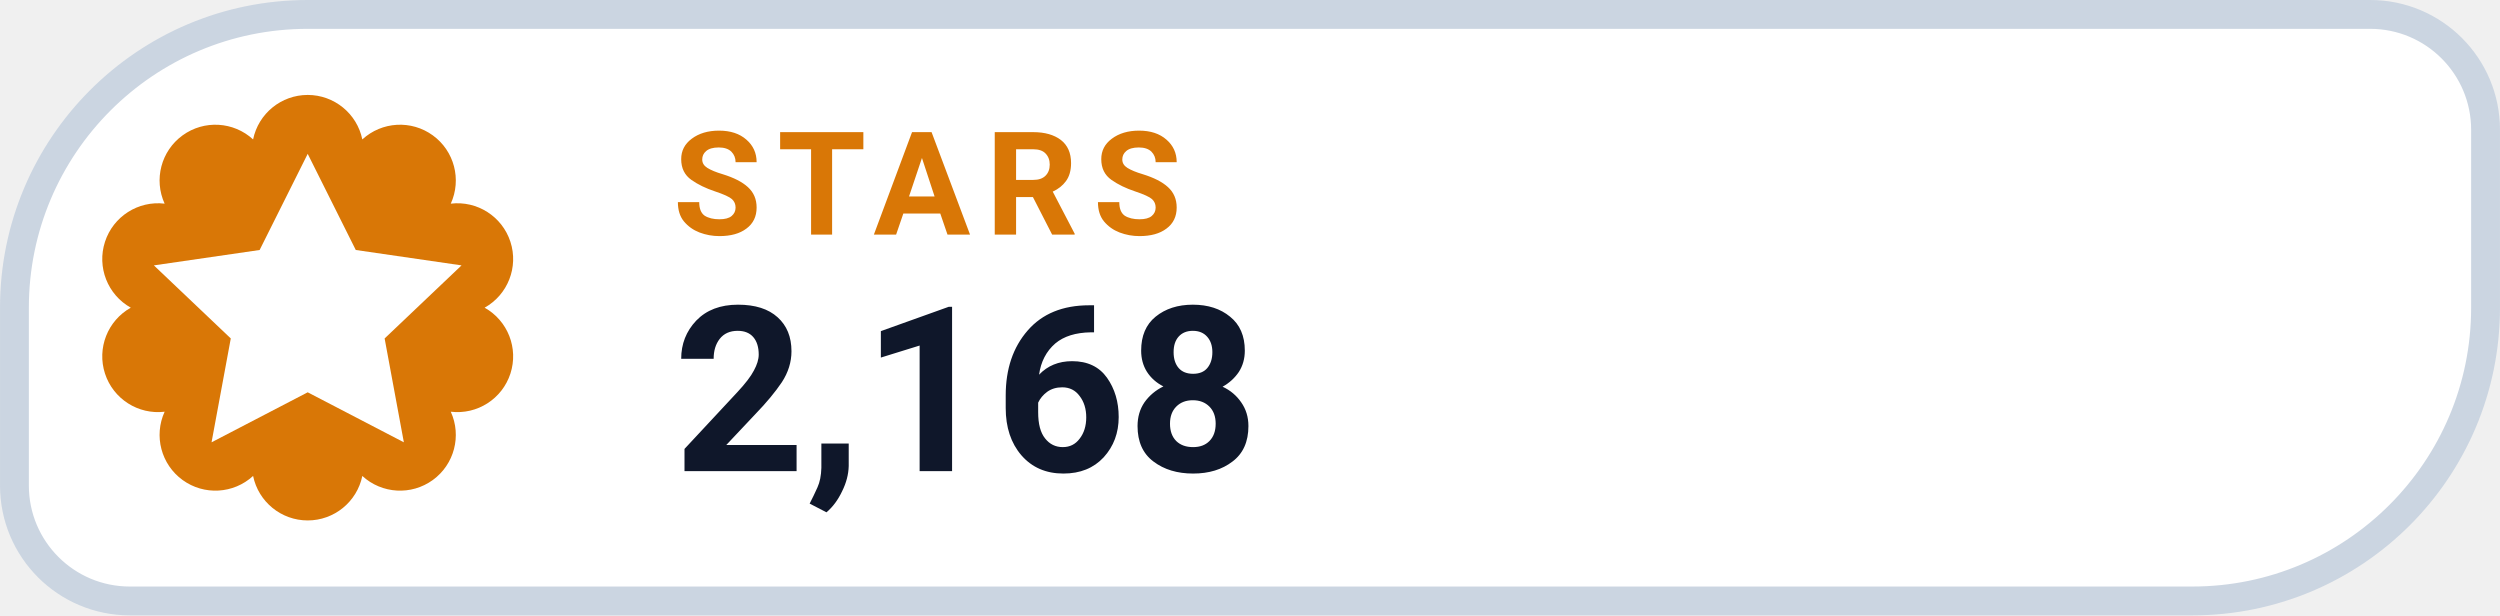
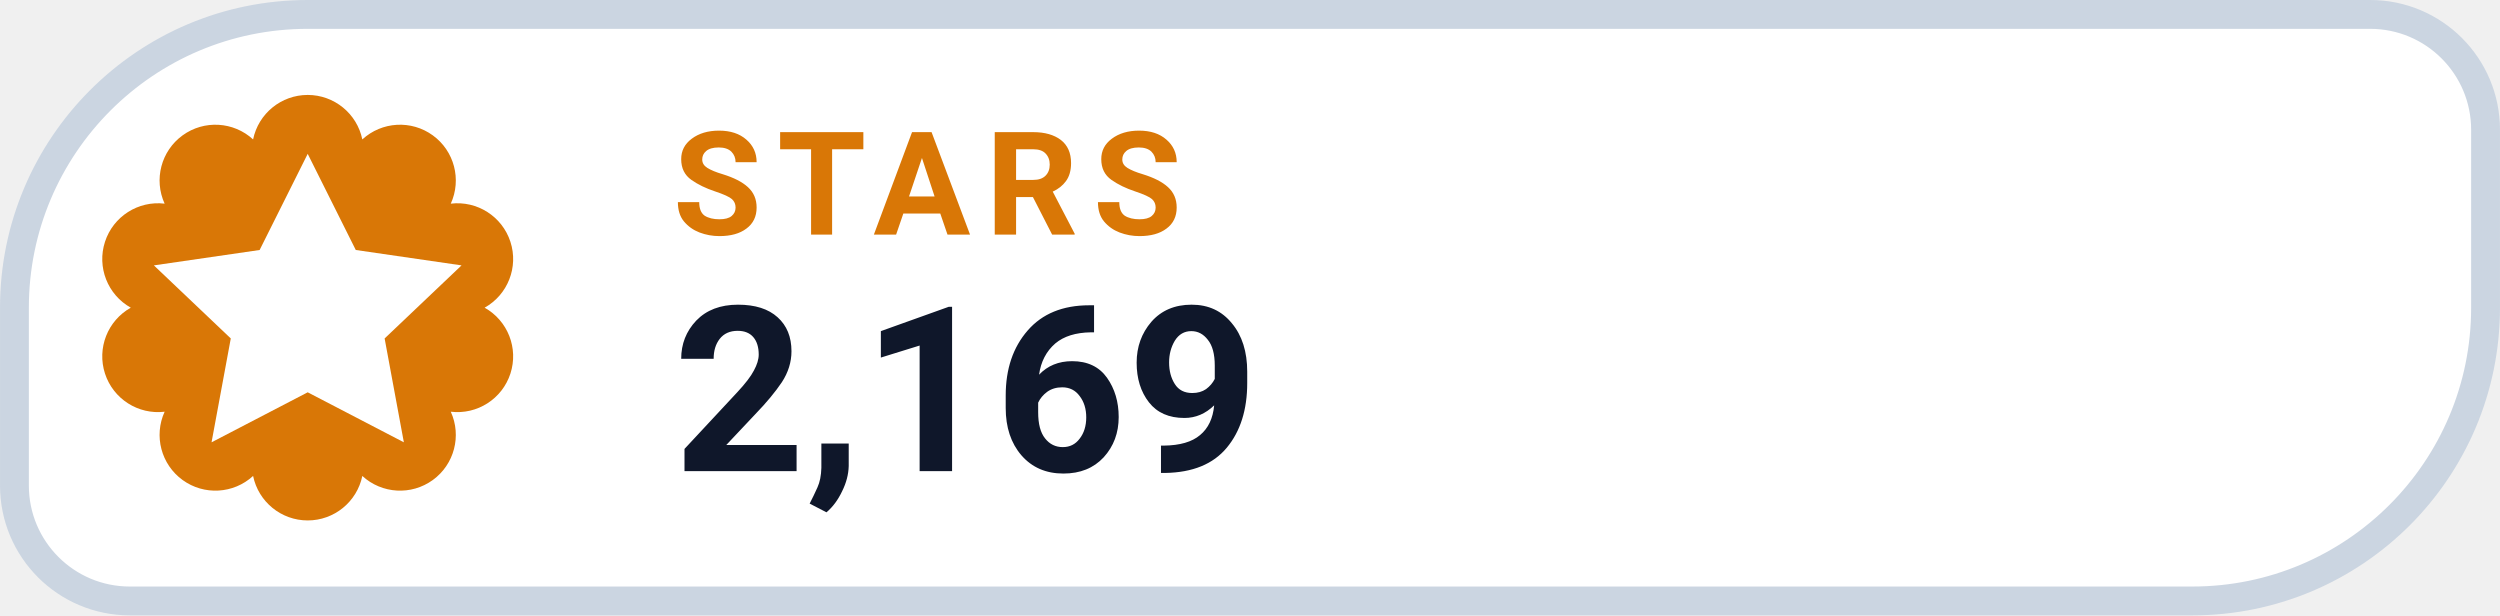
- <svg xmlns="http://www.w3.org/2000/svg" width="126" height="31.015" viewBox="0 0 130 32" role="img" aria-label="STARS 2,168">
+ <svg xmlns="http://www.w3.org/2000/svg" width="126" height="31.015" viewBox="0 0 130 32" role="img" aria-label="STARS 2,169">
  <path d="M 16.00 0.75 H 123.25 A 6.00 6.00 0 0 1 129.25 6.75 V 16.00 A 15.25 15.25 0 0 1 114.00 31.25 H 6.75 A 6.00 6.00 0 0 1 0.75 25.25 V 16.00 A 15.25 15.25 0 0 1 16.00 0.75 Z" fill="#FFFFFF" stroke="#CBD5E1" stroke-width="1.5" />
  <path d="M 13.16 7.25 A 2.90 2.90 0 0 1 18.84 7.25 A 2.90 2.90 0 0 1 23.44 10.59 A 2.90 2.90 0 0 1 25.20 16.00 A 2.90 2.90 0 0 1 23.44 21.41 A 2.90 2.90 0 0 1 18.84 24.75 A 2.90 2.90 0 0 1 13.16 24.75 A 2.90 2.90 0 0 1 8.56 21.41 A 2.90 2.90 0 0 1 6.80 16.00 A 2.90 2.90 0 0 1 8.56 10.59 A 2.90 2.90 0 0 1 13.16 7.25 Z" fill="#D97706" />
  <g transform="translate(16 16)" style="color:#FFFFFF;">
    <path d="M0 -8 l2.5 5 5.5 .8 -4 3.8 1 5.4 -5 -2.6 -5 2.6 1 -5.4 -4 -3.8 5.5 -.8 Z" fill="currentColor" />
  </g>
  <text x="35" y="12.2" fill="#D97706" font-family="-apple-system,BlinkMacSystemFont,'Segoe UI',Roboto,Helvetica,Arial,sans-serif" font-size="7.5" font-weight="700" letter-spacing=".8">STARS</text>
-   <text x="35" y="24.5" fill="#0F172A" font-family="-apple-system,BlinkMacSystemFont,'Segoe UI',Roboto,Helvetica,Arial,sans-serif" font-size="12" font-weight="750">2,168</text>
+   <text x="35" y="24.5" fill="#0F172A" font-family="-apple-system,BlinkMacSystemFont,'Segoe UI',Roboto,Helvetica,Arial,sans-serif" font-size="12" font-weight="750">2,169</text>
</svg>
